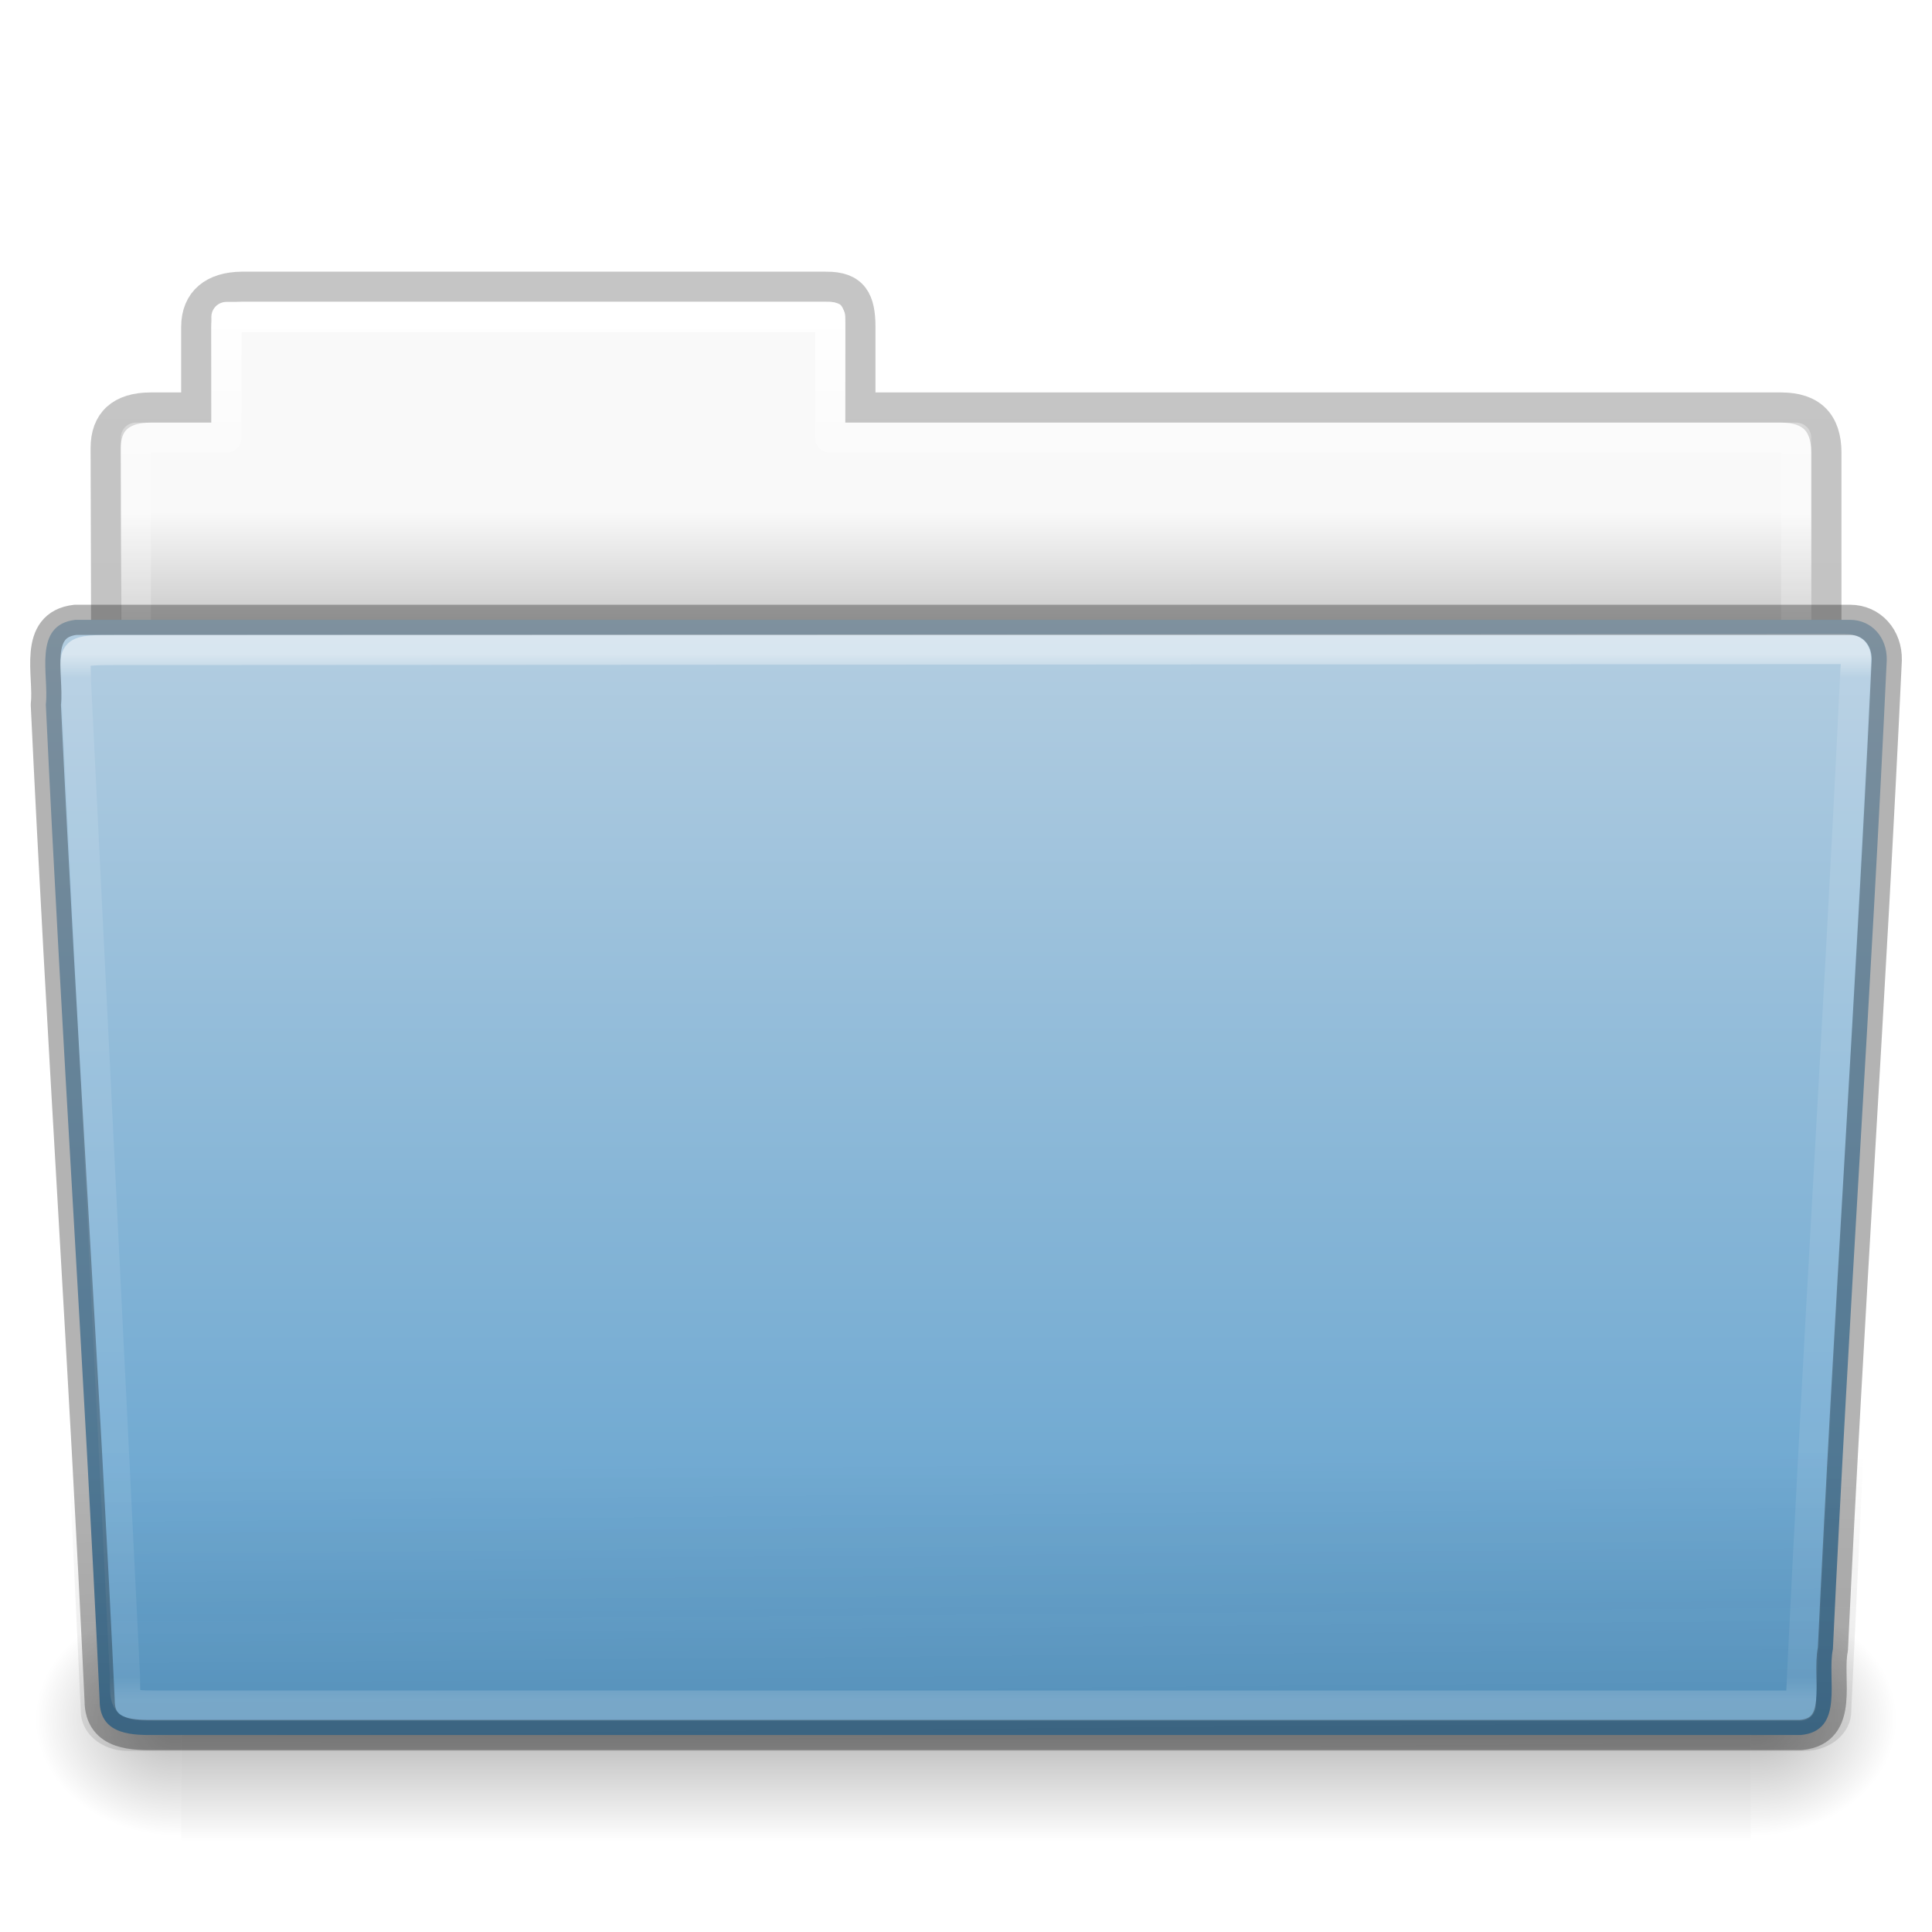
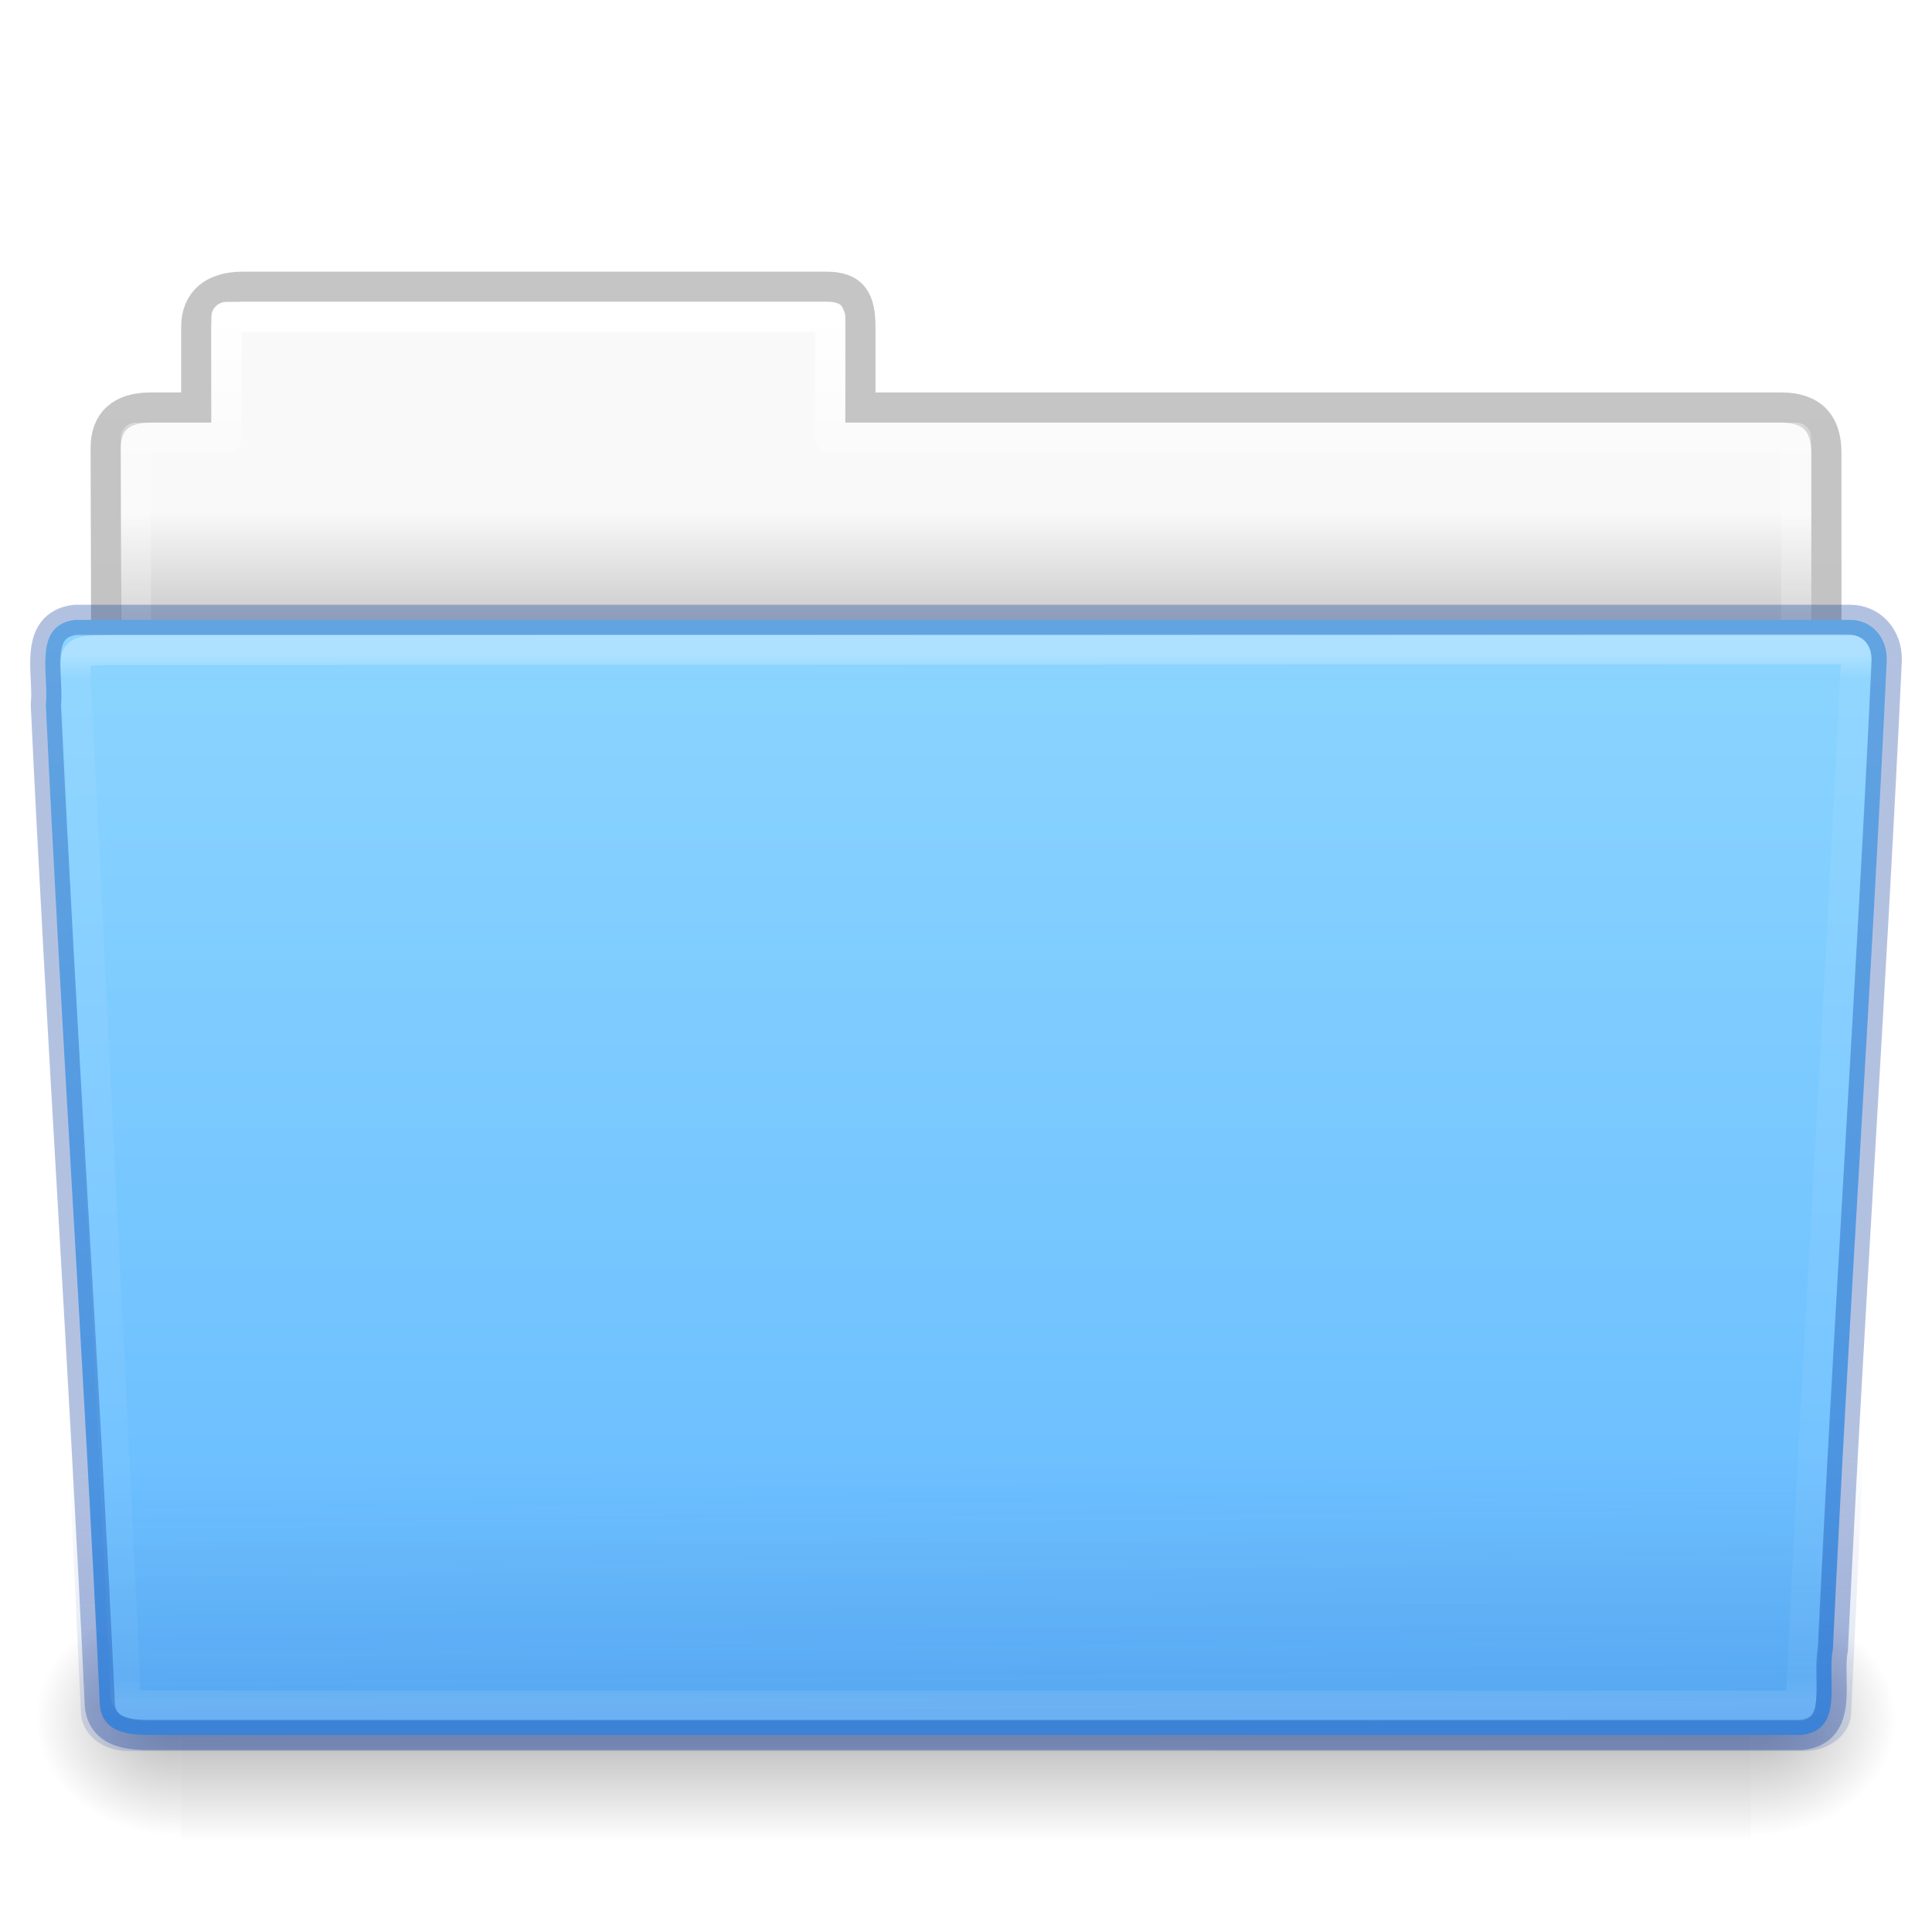
- <svg xmlns="http://www.w3.org/2000/svg" xmlns:xlink="http://www.w3.org/1999/xlink" version="1.1" width="64" height="64" id="svg22774">
+ <svg xmlns="http://www.w3.org/2000/svg" xmlns:xlink="http://www.w3.org/1999/xlink" id="svg22774" height="64" width="64" version="1.1">
  <defs id="defs22776">
-     <linearGradient x1="97.539" y1="16.962" x2="97.539" y2="44.261" id="linearGradient5962" xlink:href="#linearGradient8272-8-8" gradientUnits="userSpaceOnUse" gradientTransform="matrix(1.321028,0,0,1.26798,-70.72988,0.1738103)" />
+     <linearGradient gradientTransform="matrix(1.321028,0,0,1.26798,-70.72988,0.1738103)" gradientUnits="userSpaceOnUse" xlink:href="#linearGradient8272-8-8" id="linearGradient5962" y2="44.261" x2="97.539" y1="16.962" x1="97.539" />
    <linearGradient id="linearGradient8272-8-8">
-       <stop id="stop8274-4" style="stop-color:#ffffff;stop-opacity:1" offset="0" />
-       <stop id="stop8276-5" style="stop-color:#ffffff;stop-opacity:0.235" offset="0.022" />
-       <stop id="stop8278-0" style="stop-color:#ffffff;stop-opacity:0.157" offset="0.979" />
-       <stop id="stop8280-5-9" style="stop-color:#ffffff;stop-opacity:0.392" offset="1" />
+       <stop offset="0" style="stop-color:#ffffff;stop-opacity:1" id="stop8274-4" />
+       <stop offset="0.022" style="stop-color:#ffffff;stop-opacity:0.235" id="stop8276-5" />
+       <stop offset="0.979" style="stop-color:#ffffff;stop-opacity:0.157" id="stop8278-0" />
+       <stop offset="1" style="stop-color:#ffffff;stop-opacity:0.392" id="stop8280-5-9" />
    </linearGradient>
-     <linearGradient x1="22.935" y1="49.629" x2="22.809" y2="36.658" id="linearGradient5958" xlink:href="#linearGradient6129-963-697-142-998-580-273-9" gradientUnits="userSpaceOnUse" gradientTransform="matrix(1.54329,0,0,1.310345,-5.038295,0.3448303)" />
+     <linearGradient gradientTransform="matrix(1.54329,0,0,1.310345,-5.038075,0.3478901)" gradientUnits="userSpaceOnUse" xlink:href="#linearGradient6129-963-697-142-998-580-273-9" id="linearGradient5958" y2="36.658" x2="22.809" y1="49.629" x1="22.935" />
    <linearGradient id="linearGradient6129-963-697-142-998-580-273-9">
-       <stop id="stop2661-3" style="stop-color:#0a0a0a;stop-opacity:0.498" offset="0" />
-       <stop id="stop2663-33" style="stop-color:#0a0a0a;stop-opacity:0" offset="1" />
+       <stop offset="0" style="stop-color:#002e99;stop-opacity:0.7" id="stop2661-3" />
+       <stop offset="1" style="stop-color:#002e99;stop-opacity:0" id="stop2663-33" />
    </linearGradient>
-     <linearGradient x1="-91" y1="44" x2="-91" y2="119.06" id="linearGradient5954" xlink:href="#linearGradient4632-0-6-4-4-4" gradientUnits="userSpaceOnUse" gradientTransform="matrix(0.5041322,0,0,0.4933339,73.84364,-1.45329)" />
+     <linearGradient gradientTransform="matrix(0.5041322,0,0,0.4933339,73.84364,-1.45329)" gradientUnits="userSpaceOnUse" xlink:href="#linearGradient4632-0-6-4-4-4" id="linearGradient5954" y2="119.06" x2="-91" y1="44" x1="-91" />
    <linearGradient id="linearGradient4632-0-6-4-4-4">
-       <stop id="stop4634-4-4-7-4" style="stop-color:#b4cee1;stop-opacity:1" offset="0" />
-       <stop id="stop4636-3-1-5-9" style="stop-color:#5d9fcd;stop-opacity:1" offset="1" />
+       <stop offset="0" style="stop-color:#8cd5ff;stop-opacity:1" id="stop4634-4-4-7-4" />
+       <stop offset="1" style="stop-color:#64baff;stop-opacity:1" id="stop4636-3-1-5-9" />
    </linearGradient>
-     <radialGradient cx="605.714" cy="486.648" r="117.143" fx="605.714" fy="486.648" id="radialGradient5950" xlink:href="#linearGradient5060-820-8" gradientUnits="userSpaceOnUse" gradientTransform="matrix(-0.04016195,0,0,0.0329426,30.20468,40.92132)" />
+     <radialGradient gradientTransform="matrix(-0.04016195,0,0,0.0329426,30.20468,40.92132)" gradientUnits="userSpaceOnUse" xlink:href="#linearGradient5060-820-8" id="radialGradient5950" fy="486.648" fx="605.714" r="117.143" cy="486.648" cx="605.714" />
    <linearGradient id="linearGradient5060-820-8">
-       <stop id="stop2681-37" style="stop-color:#000000;stop-opacity:1" offset="0" />
-       <stop id="stop2683-05" style="stop-color:#000000;stop-opacity:0" offset="1" />
+       <stop offset="0" style="stop-color:#000000;stop-opacity:1" id="stop2681-37" />
+       <stop offset="1" style="stop-color:#000000;stop-opacity:0" id="stop2683-05" />
    </linearGradient>
-     <linearGradient x1="302.857" y1="366.648" x2="302.857" y2="609.505" id="linearGradient5946" xlink:href="#linearGradient5048-585-1" gradientUnits="userSpaceOnUse" gradientTransform="matrix(0.1076923,0,0,0.03294117,-6.922415,40.92219)" />
+     <linearGradient gradientTransform="matrix(0.1076923,0,0,0.03294117,-6.922415,40.92219)" gradientUnits="userSpaceOnUse" xlink:href="#linearGradient5048-585-1" id="linearGradient5946" y2="609.505" x2="302.857" y1="366.648" x1="302.857" />
    <linearGradient id="linearGradient5048-585-1">
-       <stop id="stop2667-0" style="stop-color:#000000;stop-opacity:0" offset="0" />
-       <stop id="stop2669-91" style="stop-color:#000000;stop-opacity:1" offset="0.5" />
-       <stop id="stop2671-6" style="stop-color:#000000;stop-opacity:0" offset="1" />
+       <stop offset="0" style="stop-color:#000000;stop-opacity:0" id="stop2667-0" />
+       <stop offset="0.5" style="stop-color:#000000;stop-opacity:1" id="stop2669-91" />
+       <stop offset="1" style="stop-color:#000000;stop-opacity:0" id="stop2671-6" />
    </linearGradient>
-     <radialGradient cx="605.714" cy="486.648" r="117.143" fx="605.714" fy="486.648" id="radialGradient5942" xlink:href="#linearGradient5060-820-8" gradientUnits="userSpaceOnUse" gradientTransform="matrix(0.04016195,0,0,0.0329426,33.79665,40.92132)" />
-     <linearGradient x1="97.539" y1="8.81" x2="97.539" y2="44.261" id="linearGradient5938" xlink:href="#linearGradient9235-9" gradientUnits="userSpaceOnUse" gradientTransform="matrix(1.274967,0,0,1.218292,-67.15852,-0.3392097)" />
+     <radialGradient gradientTransform="matrix(0.04016195,0,0,0.0329426,33.79665,40.92132)" gradientUnits="userSpaceOnUse" xlink:href="#linearGradient5060-820-8" id="radialGradient5942" fy="486.648" fx="605.714" r="117.143" cy="486.648" cx="605.714" />
+     <linearGradient gradientTransform="matrix(1.274967,0,0,1.218292,-67.15852,-0.3392097)" gradientUnits="userSpaceOnUse" xlink:href="#linearGradient9235-9" id="linearGradient5938" y2="44.261" x2="97.539" y1="8.81" x1="97.539" />
    <linearGradient id="linearGradient9235-9">
-       <stop id="stop9237-7" style="stop-color:#ffffff;stop-opacity:1" offset="0" />
-       <stop id="stop9239-2-3" style="stop-color:#ffffff;stop-opacity:0.235" offset="0.109" />
-       <stop id="stop9241-1" style="stop-color:#ffffff;stop-opacity:0.157" offset="0.979" />
-       <stop id="stop9243-5" style="stop-color:#ffffff;stop-opacity:0.392" offset="1" />
+       <stop offset="0" style="stop-color:#ffffff;stop-opacity:1" id="stop9237-7" />
+       <stop offset="0.109" style="stop-color:#ffffff;stop-opacity:0.235" id="stop9239-2-3" />
+       <stop offset="0.979" style="stop-color:#ffffff;stop-opacity:0.157" id="stop9241-1" />
+       <stop offset="1" style="stop-color:#ffffff;stop-opacity:0.392" id="stop9243-5" />
    </linearGradient>
-     <linearGradient x1="-51.786" y1="53.514" x2="-51.786" y2="3.634" id="linearGradient5934" xlink:href="#linearGradient3104-8-8-97-4-6-11-5-5-1-0-5" gradientUnits="userSpaceOnUse" gradientTransform="matrix(1.056377,0,0,1.077055,69.97582,-2.52965)" />
+     <linearGradient gradientTransform="matrix(1.056377,0,0,1.077055,69.97582,-2.52965)" gradientUnits="userSpaceOnUse" xlink:href="#linearGradient3104-8-8-97-4-6-11-5-5-1-0-5" id="linearGradient5934" y2="3.634" x2="-51.786" y1="53.514" x1="-51.786" />
    <linearGradient id="linearGradient3104-8-8-97-4-6-11-5-5-1-0-5">
-       <stop id="stop3106-5-4-3-5-0-2-1-0-1-2-7" style="stop-color:#000000;stop-opacity:0.322" offset="0" />
-       <stop id="stop3108-4-3-7-8-2-0-7-9-4-9-4-5" style="stop-color:#000000;stop-opacity:0.278" offset="1" />
+       <stop offset="0" style="stop-color:#000000;stop-opacity:0.322" id="stop3106-5-4-3-5-0-2-1-0-1-2-7" />
+       <stop offset="1" style="stop-color:#000000;stop-opacity:0.278" id="stop3108-4-3-7-8-2-0-7-9-4-9-4-5" />
    </linearGradient>
    <linearGradient id="linearGradient6404-7-5-7">
-       <stop id="stop6406-1-8-2" style="stop-color:#f9f9f9;stop-opacity:1" offset="0" />
-       <stop id="stop6408-9-6-4" style="stop-color:#c9c9c9;stop-opacity:1" offset="1" />
+       <stop offset="0" style="stop-color:#f9f9f9;stop-opacity:1" id="stop6406-1-8-2" />
+       <stop offset="1" style="stop-color:#c9c9c9;stop-opacity:1" id="stop6408-9-6-4" />
    </linearGradient>
-     <linearGradient x1="62.989" y1="14.091" x2="62.989" y2="16.998" id="linearGradient22772" xlink:href="#linearGradient6404-7-5-7" gradientUnits="userSpaceOnUse" gradientTransform="matrix(1.313553,0,0,1.290055,-55.48495,-1.22186)" />
+     <linearGradient gradientTransform="matrix(1.313553,0,0,1.290055,-55.48495,-1.22186)" gradientUnits="userSpaceOnUse" xlink:href="#linearGradient6404-7-5-7" id="linearGradient22772" y2="16.998" x2="62.989" y1="14.091" x1="62.989" />
  </defs>
  <g id="layer1">
-     <path d="m 7.501,10 c -0.277,0 -0.5,0.223 -0.5,0.5 l 0,3.5 -2.5,0 c -0.277,0 -0.5,0.223 -0.5,0.5 l 0,9.5 c 0,0.277 0.223,0.5 0.5,0.5 l 55,0 c 0.277,0 0.5,-0.223 0.5,-0.5 l 0,-9.5 c 0,-0.277 -0.223,-0.5 -0.5,-0.5 l -31.5,0 0,-3.5 c 0,-0.277 -0.223,-0.5 -0.5,-0.5 L 7.501,10 z" id="rect3340-3" style="color:#000000;fill:url(#linearGradient22772);fill-opacity:1;fill-rule:nonzero;stroke:none;stroke-width:1;marker:none;visibility:visible;display:inline;overflow:visible;enable-background:accumulate" />
-     <path d="m 8.001,9.5 c -0.915,0.01 -1.5,0.456 -1.5,1.333 l 0,2.667 -1.506,0 c -0.995,0 -1.494,0.474 -1.494,1.342 0.046,13.72 0,14.493 0,15.658 1.903,0 57,-4.933 57,-7.056 l 0,-8.444 c 0,-1 -0.5,-1.5 -1.5,-1.5 l -30.5,0 0,-2.667 c 0,-0.877 -0.225,-1.344 -1.14,-1.333 z" id="path2558" style="opacity:0.8;color:#000000;fill:none;stroke:url(#linearGradient5934);stroke-width:1;stroke-linecap:butt;stroke-linejoin:miter;stroke-miterlimit:4;stroke-opacity:1;stroke-dasharray:none;stroke-dashoffset:0;marker:none;visibility:visible;display:inline;overflow:visible;enable-background:accumulate" />
-     <path d="m 7.501,10.5 0,4 -3,0 0,10 55,0 0,-10 -32,0 0,-4 -20,0 z" id="rect3340" style="color:#000000;fill:none;stroke:url(#linearGradient5938);stroke-width:1;stroke-linecap:round;stroke-linejoin:round;stroke-miterlimit:4;stroke-opacity:1;stroke-dasharray:none;stroke-dashoffset:0;marker:none;visibility:visible;display:inline;overflow:visible;enable-background:accumulate" />
-     <path d="m 58.001,53 c 0,0 0,8 0,8 2.068,0.015 5,-1.792 5,-4 0,-2.208 -2.308,-3.999 -5,-3.999 z" id="path3411" style="opacity:0.3;fill:url(#radialGradient5942);fill-opacity:1;fill-rule:nonzero;stroke:none;stroke-width:1;marker:none;visibility:visible;display:inline;overflow:visible" />
-     <rect width="52" height="8" x="6.001" y="53" id="rect4173-14" style="opacity:0.3;fill:url(#linearGradient5946);fill-opacity:1;fill-rule:nonzero;stroke:none;stroke-width:1;marker:none;visibility:visible;display:inline;overflow:visible" />
-     <path d="m 6.001,53 c 0,0 0,8 0,8 -2.068,0.015 -5,-1.792 -5,-4 0,-2.208 2.308,-3.999 5,-3.999 z" id="path5018-7" style="opacity:0.3;fill:url(#radialGradient5950);fill-opacity:1;fill-rule:nonzero;stroke:none;stroke-width:1;marker:none;visibility:visible;display:inline;overflow:visible" />
-     <path d="m 2.504,20.532 c -1.44,0.163 -0.871,1.853 -0.986,2.803 0.527,11.193 1.26,21.809 1.783,33.002 0,1.19 1.195,1.137 1.865,1.137 0,0 36.774,0 54.491,0 1.463,-0.141 0.855,-1.86 1.06,-2.844 0.527,-11.193 1.26,-21.569 1.784,-32.762 0.018,-0.752 -0.501,-1.335 -1.215,-1.335 0,0 -39.863,0 -58.782,0 z" id="path3388-0" style="color:#000000;fill:url(#linearGradient5954);fill-opacity:1;fill-rule:nonzero;stroke:none;stroke-width:1;marker:none;visibility:visible;display:inline;overflow:visible;enable-background:accumulate" />
-     <path d="m 2.41,20 59.182,5.3e-4 c 0.855,0 1.409,0.584 1.409,1.31 l -1.677,35.379 c 0,0.726 -0.688,1.31 -1.543,1.31 L 4.221,58 c -0.855,0 -1.543,-0.584 -1.543,-1.31 l -1.677,-35.379 c 0,-0.726 0.554,-1.31 1.409,-1.31 z" id="path6127-8" style="opacity:0.4;fill:url(#linearGradient5958);fill-opacity:1;stroke:none" />
-     <path d="M 61.069,21.5 3.951,21.531 c -1.709,0 -1.434,0.034 -1.434,1.076 l 1.621,32.914 c 0.016,0.943 -0.066,0.979 1.073,0.979 0,0 36.778,0 54.44,0 0.54,-11.582 1.258,-22.682 1.815,-34.322 0.052,-0.555 0.013,-0.678 -0.396,-0.678 z" id="path3290" style="opacity:0.5;color:#000000;fill:none;stroke:url(#linearGradient5962);stroke-width:1;stroke-linecap:round;stroke-linejoin:round;stroke-miterlimit:4;stroke-opacity:1;stroke-dasharray:none;stroke-dashoffset:0;marker:none;visibility:visible;display:inline;overflow:visible;enable-background:accumulate" />
-     <path d="m 2.504,20.532 c -1.44,0.163 -0.871,1.853 -0.986,2.803 0.527,11.193 1.26,21.809 1.783,33.002 0,1.19 1.195,1.137 1.865,1.137 0,0 36.774,0 54.491,0 1.463,-0.141 0.855,-1.86 1.06,-2.844 0.527,-11.193 1.26,-21.569 1.784,-32.762 0.018,-0.752 -0.501,-1.335 -1.215,-1.335 0,0 -39.863,0 -58.782,0 z" id="path3388-0-1" style="opacity:0.3;color:#000000;fill:none;stroke:#000000;stroke-width:1;stroke-linecap:round;stroke-linejoin:round;stroke-miterlimit:4;stroke-opacity:1;stroke-dasharray:none;stroke-dashoffset:0;marker:none;visibility:visible;display:inline;overflow:visible;enable-background:accumulate" />
+     <path style="color:#000000;fill:url(#linearGradient22772);fill-opacity:1;fill-rule:nonzero;stroke:none;stroke-width:1;marker:none;visibility:visible;display:inline;overflow:visible;enable-background:accumulate" id="rect3340-3" d="m 7.501,10 c -0.277,0 -0.5,0.223 -0.5,0.5 l 0,3.5 -2.5,0 c -0.277,0 -0.5,0.223 -0.5,0.5 l 0,9.5 c 0,0.277 0.223,0.5 0.5,0.5 l 55,0 c 0.277,0 0.5,-0.223 0.5,-0.5 l 0,-9.5 c 0,-0.277 -0.223,-0.5 -0.5,-0.5 l -31.5,0 0,-3.5 c 0,-0.277 -0.223,-0.5 -0.5,-0.5 L 7.501,10 z" />
+     <path style="opacity:0.8;color:#000000;fill:none;stroke:url(#linearGradient5934);stroke-width:1;stroke-linecap:butt;stroke-linejoin:miter;stroke-miterlimit:4;stroke-opacity:1;stroke-dasharray:none;stroke-dashoffset:0;marker:none;visibility:visible;display:inline;overflow:visible;enable-background:accumulate" id="path2558" d="m 8.001,9.5 c -0.915,0.01 -1.5,0.456 -1.5,1.333 l 0,2.667 -1.506,0 c -0.995,0 -1.494,0.474 -1.494,1.342 0.046,13.72 0,14.493 0,15.658 1.903,0 57,-4.933 57,-7.056 l 0,-8.444 c 0,-1 -0.5,-1.5 -1.5,-1.5 l -30.5,0 0,-2.667 c 0,-0.877 -0.225,-1.344 -1.14,-1.333 z" />
+     <path style="color:#000000;fill:none;stroke:url(#linearGradient5938);stroke-width:1;stroke-linecap:round;stroke-linejoin:round;stroke-miterlimit:4;stroke-opacity:1;stroke-dasharray:none;stroke-dashoffset:0;marker:none;visibility:visible;display:inline;overflow:visible;enable-background:accumulate" id="rect3340" d="m 7.501,10.5 0,4 -3,0 0,10 55,0 0,-10 -32,0 0,-4 -20,0 z" />
+     <path style="opacity:0.3;fill:url(#radialGradient5942);fill-opacity:1;fill-rule:nonzero;stroke:none;stroke-width:1;marker:none;visibility:visible;display:inline;overflow:visible" id="path3411" d="m 58.001,53 c 0,0 0,8 0,8 2.068,0.015 5,-1.792 5,-4 0,-2.208 -2.308,-3.999 -5,-3.999 z" />
+     <rect style="opacity:0.3;fill:url(#linearGradient5946);fill-opacity:1;fill-rule:nonzero;stroke:none;stroke-width:1;marker:none;visibility:visible;display:inline;overflow:visible" id="rect4173-14" y="53" x="6.001" height="8" width="52" />
+     <path style="opacity:0.3;fill:url(#radialGradient5950);fill-opacity:1;fill-rule:nonzero;stroke:none;stroke-width:1;marker:none;visibility:visible;display:inline;overflow:visible" id="path5018-7" d="m 6.001,53 c 0,0 0,8 0,8 -2.068,0.015 -5,-1.792 -5,-4 0,-2.208 2.308,-3.999 5,-3.999 z" />
+     <path style="color:#000000;fill:url(#linearGradient5954);fill-opacity:1;fill-rule:nonzero;stroke:none;stroke-width:1;marker:none;visibility:visible;display:inline;overflow:visible;enable-background:accumulate" id="path3388-0" d="m 2.504,20.532 c -1.44,0.163 -0.871,1.853 -0.986,2.803 0.527,11.193 1.26,21.809 1.783,33.002 0,1.19 1.195,1.137 1.865,1.137 0,0 36.774,0 54.491,0 1.463,-0.141 0.855,-1.86 1.06,-2.844 0.527,-11.193 1.26,-21.569 1.784,-32.762 0.018,-0.752 -0.501,-1.335 -1.215,-1.335 0,0 -39.863,0 -58.782,0 z" />
+     <path style="opacity:0.4;fill:url(#linearGradient5958);fill-opacity:1;stroke:none" id="path6127-8" d="m 2.41,20.003 59.182,5.3e-4 c 0.855,0 1.409,0.584 1.409,1.31 l -1.677,35.379 c 0,0.726 -0.688,1.31 -1.543,1.31 l -55.558,0 c -0.855,0 -1.543,-0.584 -1.543,-1.31 l -1.677,-35.379 c 0,-0.726 0.554,-1.31 1.409,-1.31 z" />
+     <path style="opacity:0.3;color:#000000;fill:none;stroke:url(#linearGradient5962);stroke-width:1;stroke-linecap:round;stroke-linejoin:round;stroke-miterlimit:4;stroke-opacity:1;stroke-dasharray:none;stroke-dashoffset:0;marker:none;visibility:visible;display:inline;overflow:visible;enable-background:accumulate" id="path3290" d="M 61.069,21.5 3.951,21.531 c -1.709,0 -1.434,0.034 -1.434,1.076 l 1.621,32.914 c 0.016,0.943 -0.066,0.979 1.073,0.979 0,0 36.778,0 54.44,0 0.54,-11.582 1.258,-22.682 1.815,-34.322 0.052,-0.555 0.013,-0.678 -0.396,-0.678 z" />
+     <path style="opacity:0.3;color:#000000;fill:none;stroke:#002e99;stroke-width:1;stroke-linecap:round;stroke-linejoin:round;stroke-miterlimit:4;stroke-opacity:1;stroke-dasharray:none;stroke-dashoffset:0;marker:none;visibility:visible;display:inline;overflow:visible;enable-background:accumulate" id="path3388-0-1" d="m 2.504,20.532 c -1.44,0.163 -0.871,1.853 -0.986,2.803 0.527,11.193 1.26,21.809 1.783,33.002 0,1.19 1.195,1.137 1.865,1.137 0,0 36.774,0 54.491,0 1.463,-0.141 0.855,-1.86 1.06,-2.844 0.527,-11.193 1.26,-21.569 1.784,-32.762 0.018,-0.752 -0.501,-1.335 -1.215,-1.335 0,0 -39.863,0 -58.782,0 z" />
  </g>
</svg>
